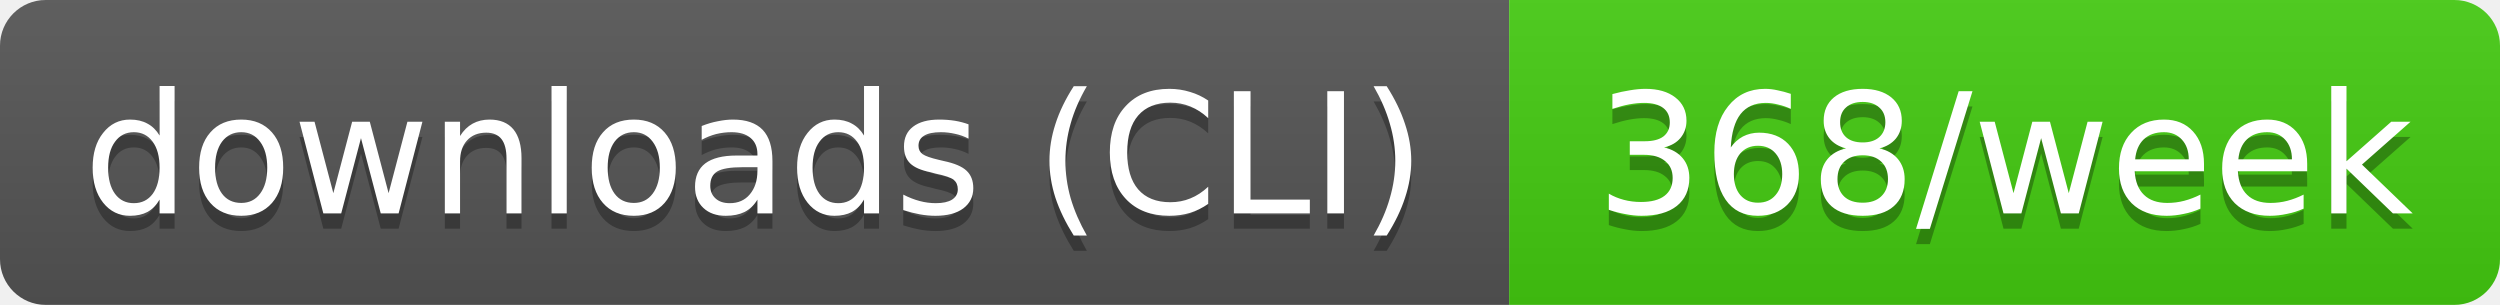
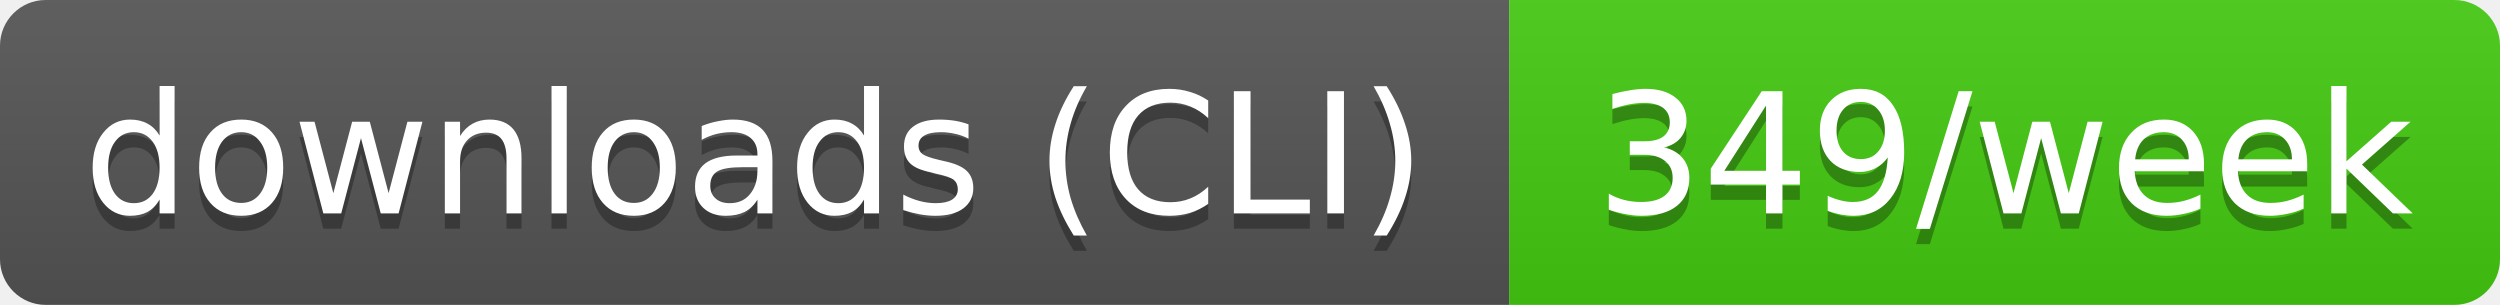
- <svg xmlns="http://www.w3.org/2000/svg" width="164" height="20" role="img" aria-label="downloads (CLI): 368/week">
+ <svg xmlns="http://www.w3.org/2000/svg" width="164" height="20" role="img" aria-label="downloads (CLI): 349/week">
  <linearGradient id="s" x2="0" y2="100%">
    <stop offset="0" stop-color="#bbb" stop-opacity=".1" />
    <stop offset="1" stop-opacity=".1" />
  </linearGradient>
  <clipPath id="r">
    <rect width="164" height="20" rx="3" fill="#fff" />
  </clipPath>
  <g clip-path="url(#r)">
    <rect width="99" height="20" fill="#555" />
    <rect x="99" width="65" height="20" fill="#4c1" />
    <rect width="164" height="20" fill="url(#s)" />
  </g>
  <g fill="#fff" text-anchor="middle" font-family="Verdana,Geneva,DejaVu Sans,sans-serif" text-rendering="geometricPrecision" font-size="11">
    <text aria-hidden="true" x="49.5" y="15" fill="#010101" fill-opacity=".3" textLength="89.4">downloads (CLI)</text>
-     <text aria-hidden="true" x="131.5" y="15" fill="#010101" fill-opacity=".3" textLength="54.5">368/week</text>
+     <text aria-hidden="true" x="131.5" y="15" fill="#010101" fill-opacity=".3" textLength="54.5">349/week</text>
    <text x="49.5" y="14" textLength="89.4">downloads (CLI)</text>
-     <text x="131.5" y="14" textLength="54.5">368/week</text>
+     <text x="131.5" y="14" textLength="54.5">349/week</text>
  </g>
</svg>
